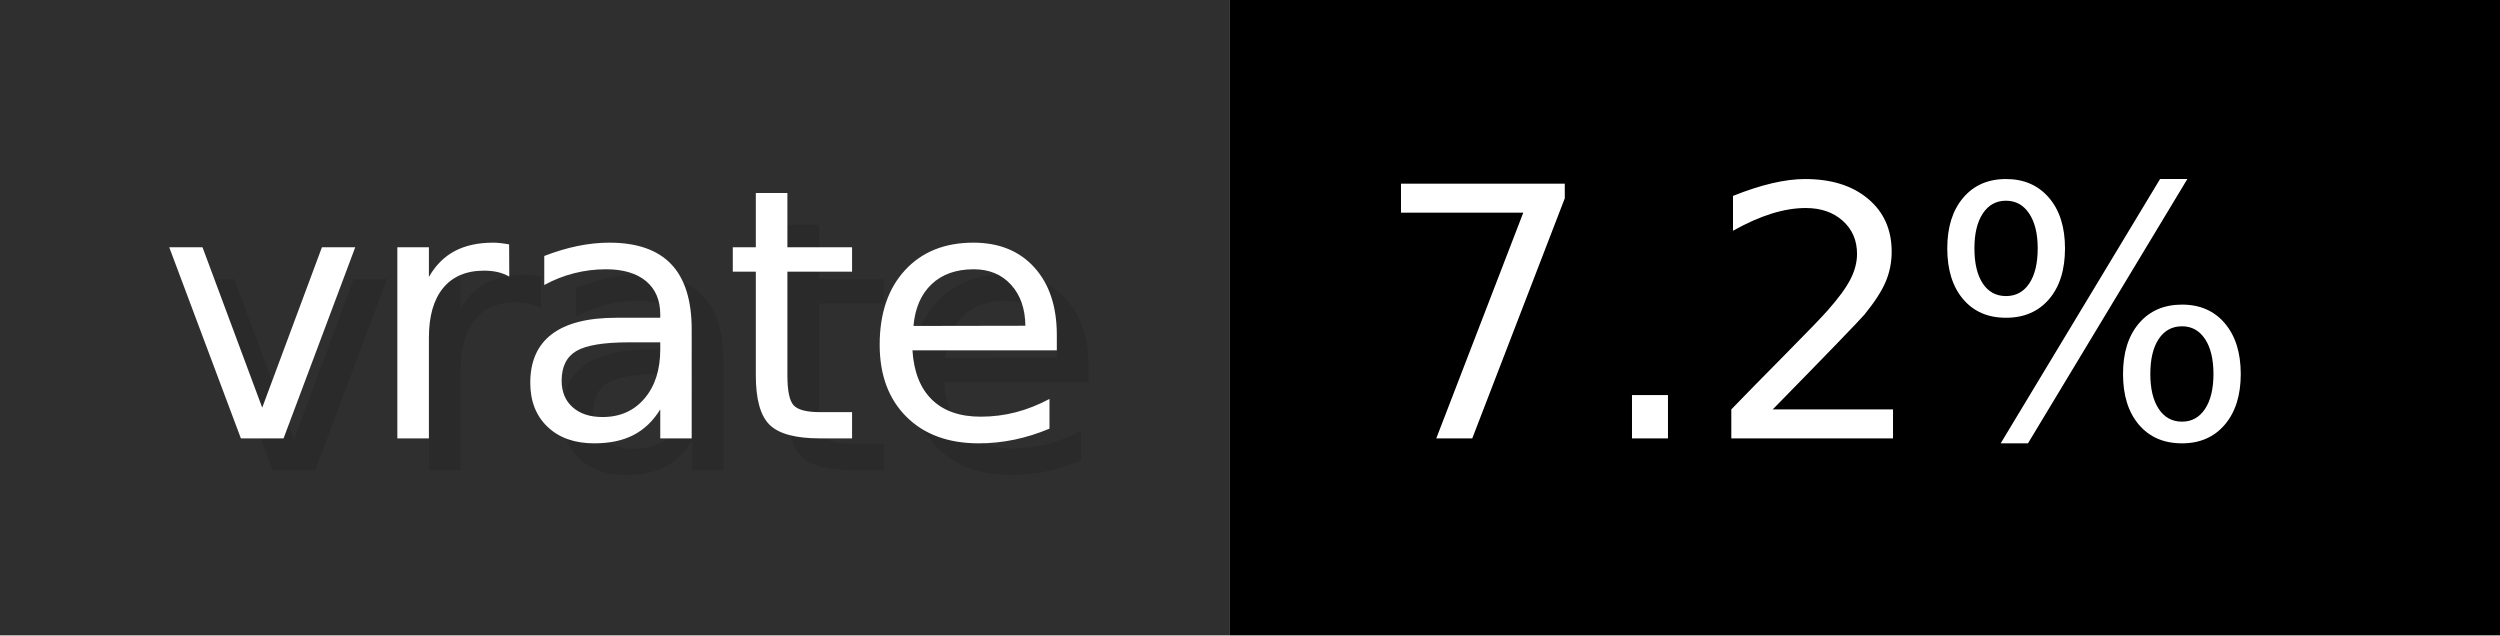
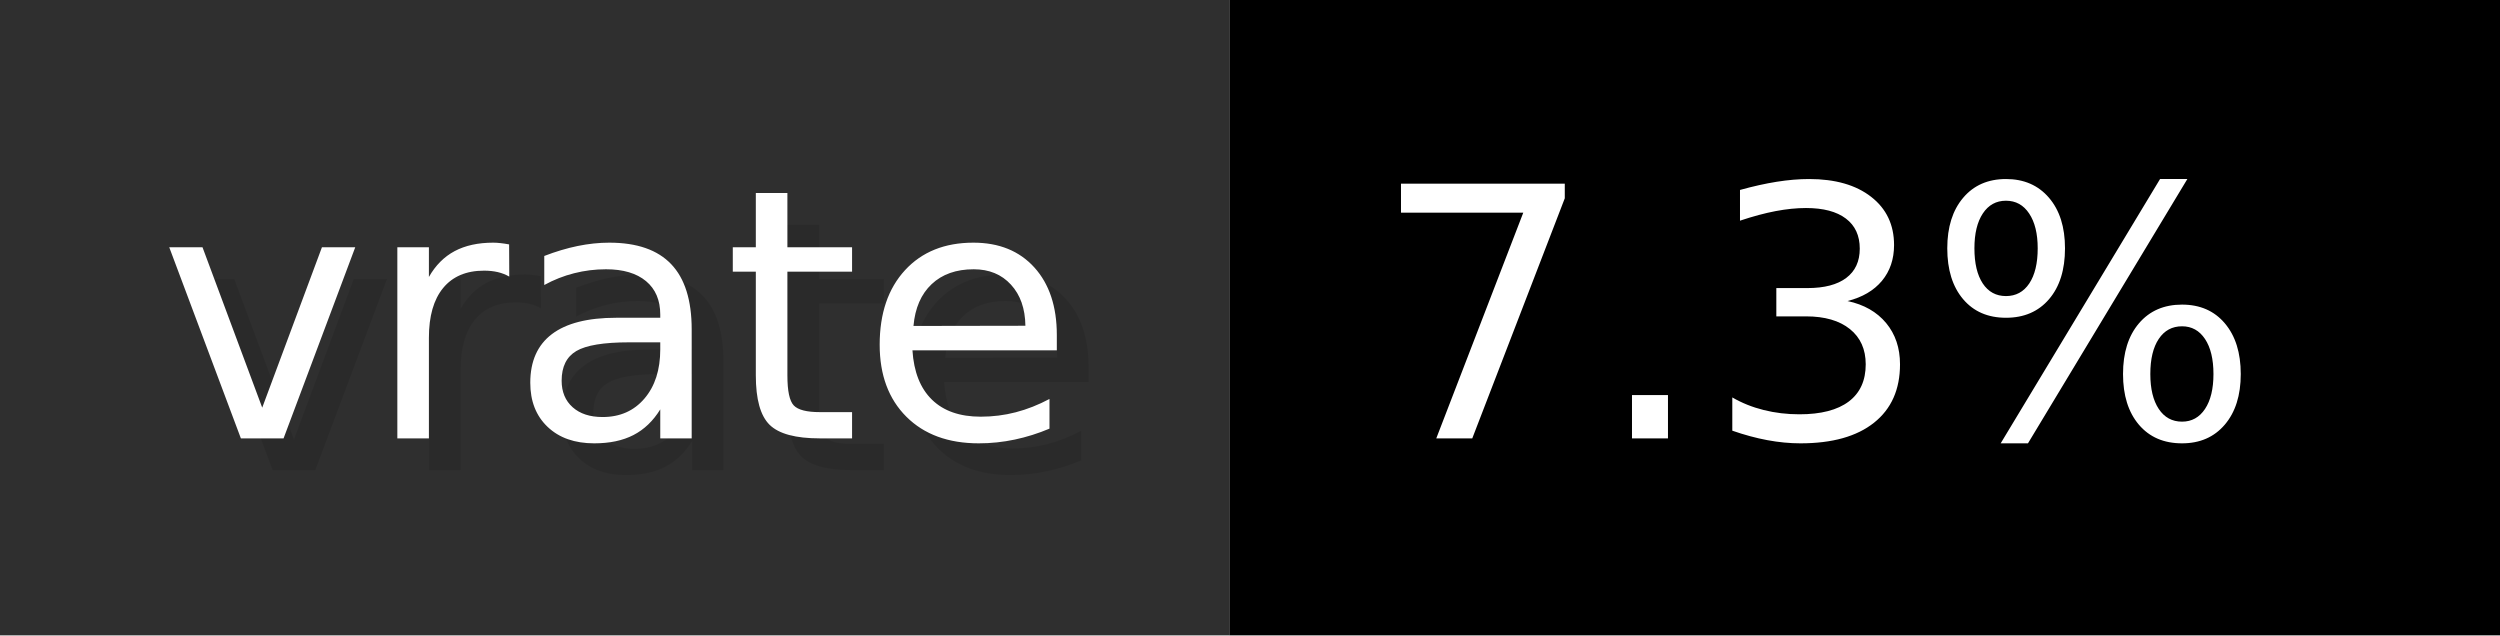
- <svg xmlns="http://www.w3.org/2000/svg" width="78.7" height="20" viewBox="0 0 787 200" role="img" aria-label="vrate: 7.2%">
+ <svg xmlns="http://www.w3.org/2000/svg" width="78.7" height="20" viewBox="0 0 787 200" role="img" aria-label="vrate: 7.3%">
  <g>
    <rect fill="#2F2F2F" width="387" height="200" />
    <rect fill="#" x="387" width="400" height="200" />
  </g>
  <g aria-hidden="true" fill="#fff" text-anchor="start" font-family="Verdana,DejaVu Sans,sans-serif" font-size="110">
    <text x="60" y="148" textLength="287" fill="#000" opacity="0.1">vrate</text>
    <text x="50" y="138" textLength="287">vrate</text>
-     <text x="442" y="148" textLength="300" fill="#000" opacity="0.1">7.2%</text>
-     <text x="432" y="138" textLength="300">7.2%</text>
+     <text x="442" y="148" textLength="300" fill="#000" opacity="0.1">7.3%</text>
+     <text x="432" y="138" textLength="300">7.3%</text>
  </g>
</svg>
